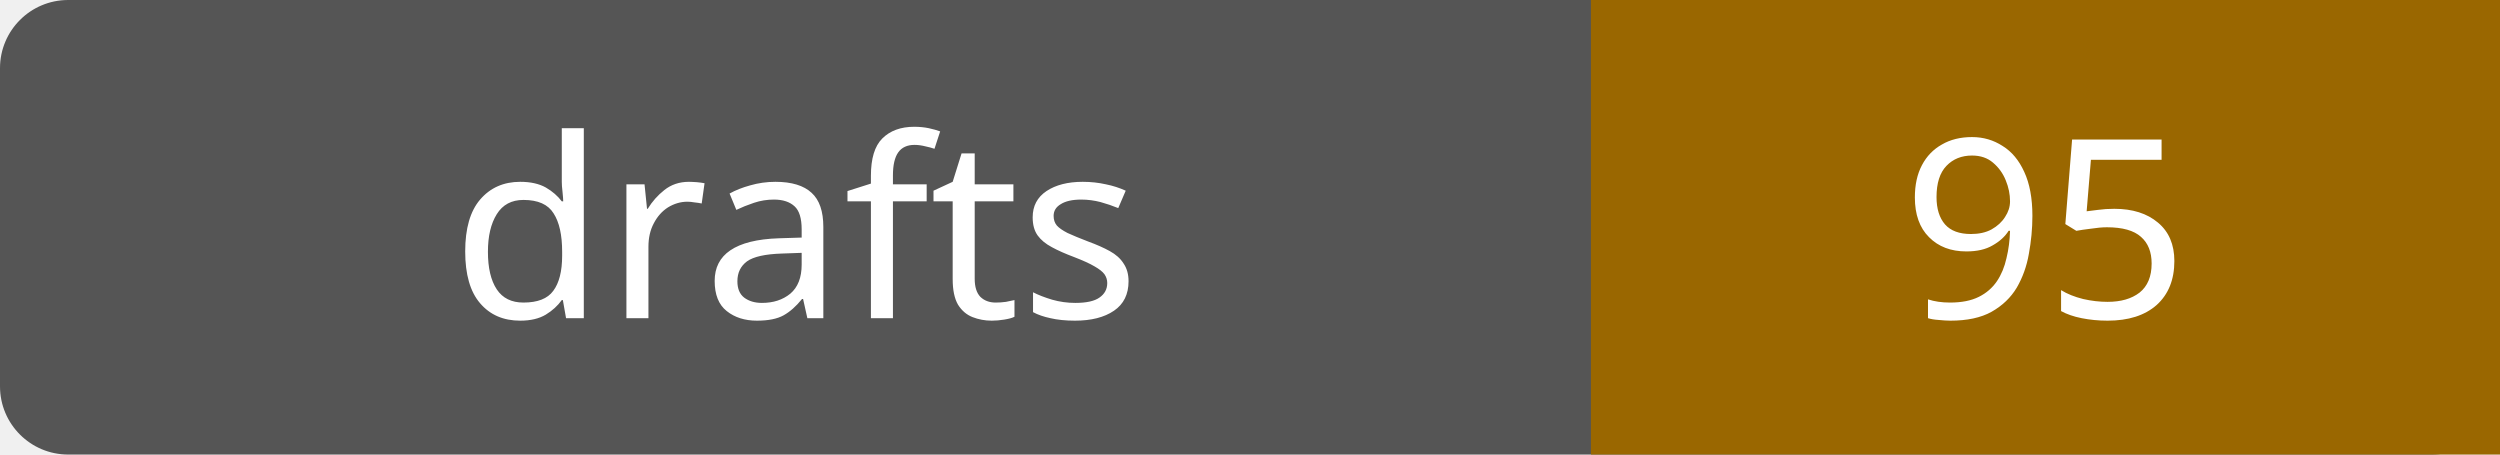
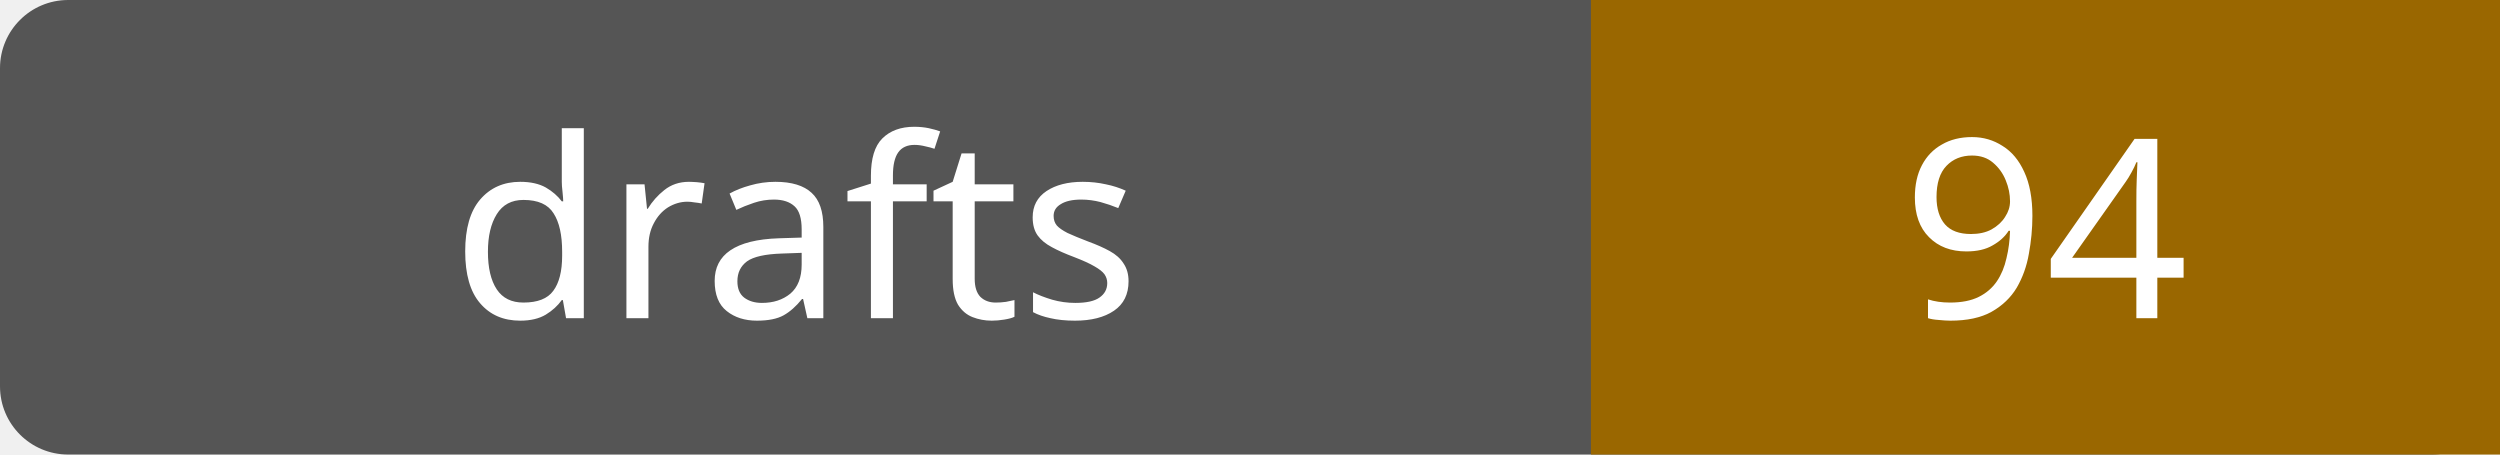
- <svg xmlns="http://www.w3.org/2000/svg" width="110" height="20" role="img" aria-label="drafts: 95">
+ <svg xmlns="http://www.w3.org/2000/svg" width="110" height="20" role="img" aria-label="drafts: 94">
  <rect width="110" height="20" rx="3" fill="#555" />
  <path fill="#9a6700" d="M70 0h40v20H70z" />
  <g fill="#fff" text-anchor="middle" font-family="Verdana,sans-serif" font-size="11">
    <text x="35.0" y="14">drafts</text>
-     <text x="90.0" y="14">95</text>
+     <text x="90.0" y="14">94</text>
  </g>
</svg>
